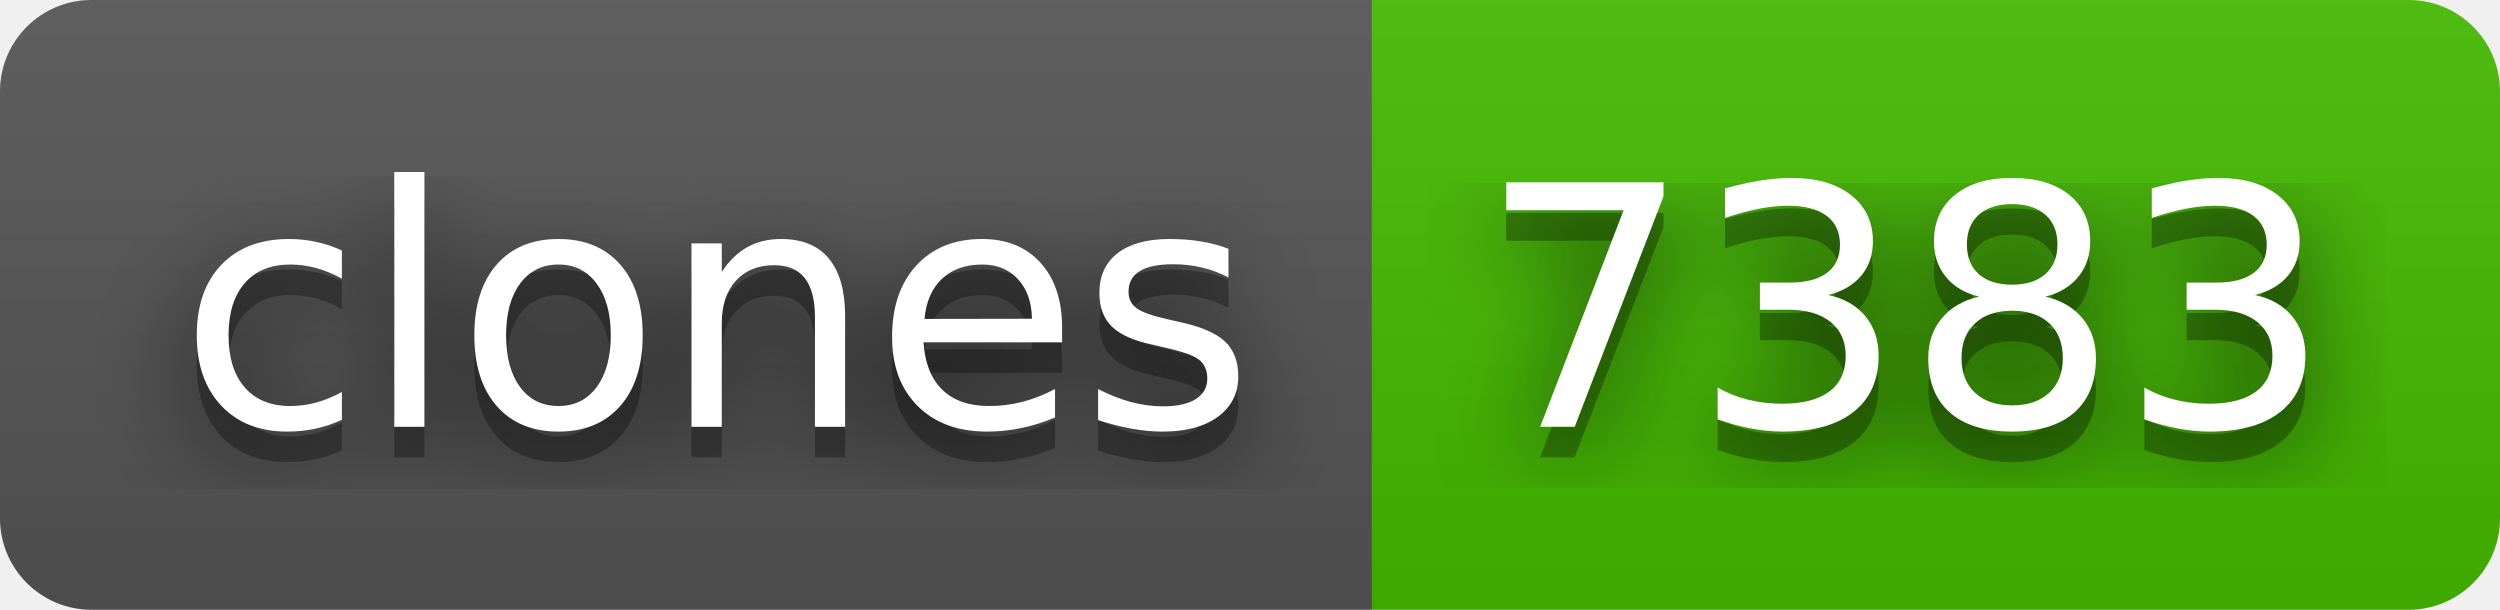
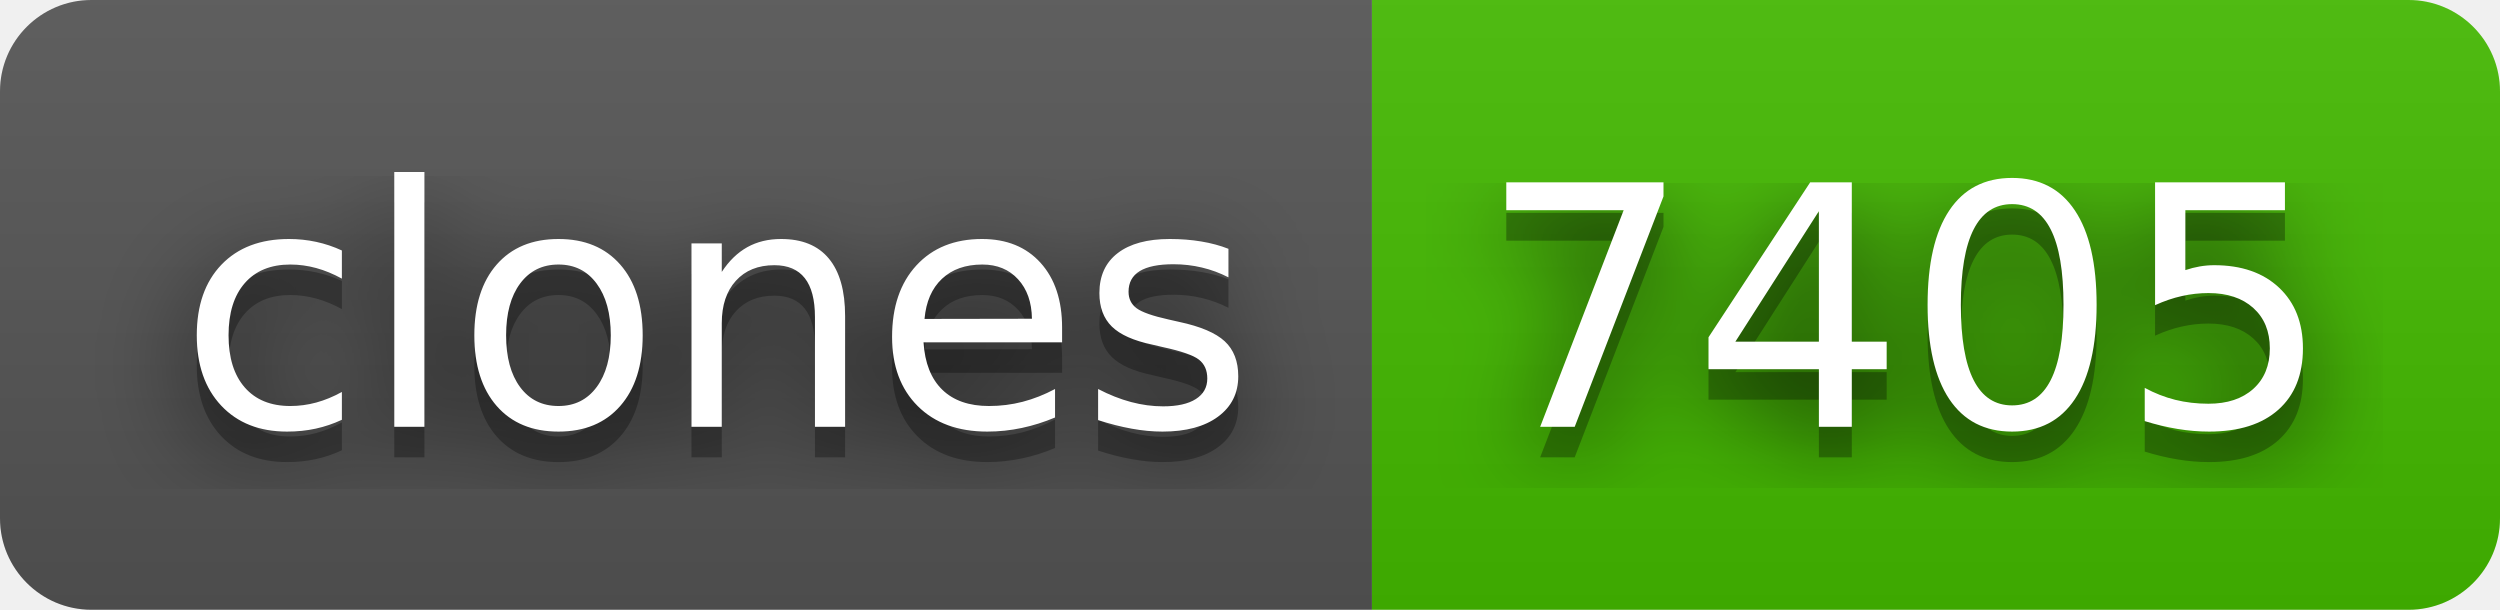
- <svg xmlns="http://www.w3.org/2000/svg" width="82" height="20" role="img" aria-label="clones: 7383">
+ <svg xmlns="http://www.w3.org/2000/svg" width="82" height="20" role="img" aria-label="clones: 7405">
  <filter id="blur">
    <feGaussianBlur stdDeviation="16" />
  </filter>
  <linearGradient id="s" x2="0" y2="100%">
    <stop offset="0" stop-color="#bbb" stop-opacity=".1" />
    <stop offset="1" stop-opacity=".1" />
  </linearGradient>
  <clipPath id="r">
    <rect width="82" height="20" rx="3" />
  </clipPath>
  <g clip-path="url(#r)">
    <rect width="45" height="20" fill="#555" />
    <rect x="45" width="37" height="20" fill="#4b0" />
    <rect width="82" height="20" fill="url(#s)" />
  </g>
  <g fill="#fff" text-anchor="middle" font-family="Verdana,Geneva,DejaVu Sans,sans-serif" text-rendering="geometricPrecision" font-size="110">
    <g transform="scale(.1)">
      <g aria-hidden="true" fill="#010101">
        <text x="235" y="150" fill-opacity=".8" filter="url(#blur)" textLength="350">clones</text>
        <text x="235" y="150" fill-opacity=".3" textLength="350">clones</text>
      </g>
      <text x="235" y="140" textLength="350">clones</text>
    </g>
    <g transform="scale(.1)">
      <g aria-hidden="true" fill="#010101">
-         <text x="625" y="150" fill-opacity=".8" filter="url(#blur)" textLength="270">7383</text>
-         <text x="625" y="150" fill-opacity=".3" textLength="270">7383</text>
+         <text x="625" y="150" fill-opacity=".8" filter="url(#blur)" textLength="270">7405</text>
+         <text x="625" y="150" fill-opacity=".3" textLength="270">7405</text>
      </g>
-       <text x="625" y="140" textLength="270">7383</text>
+       <text x="625" y="140" textLength="270">7405</text>
    </g>
  </g>
</svg>
